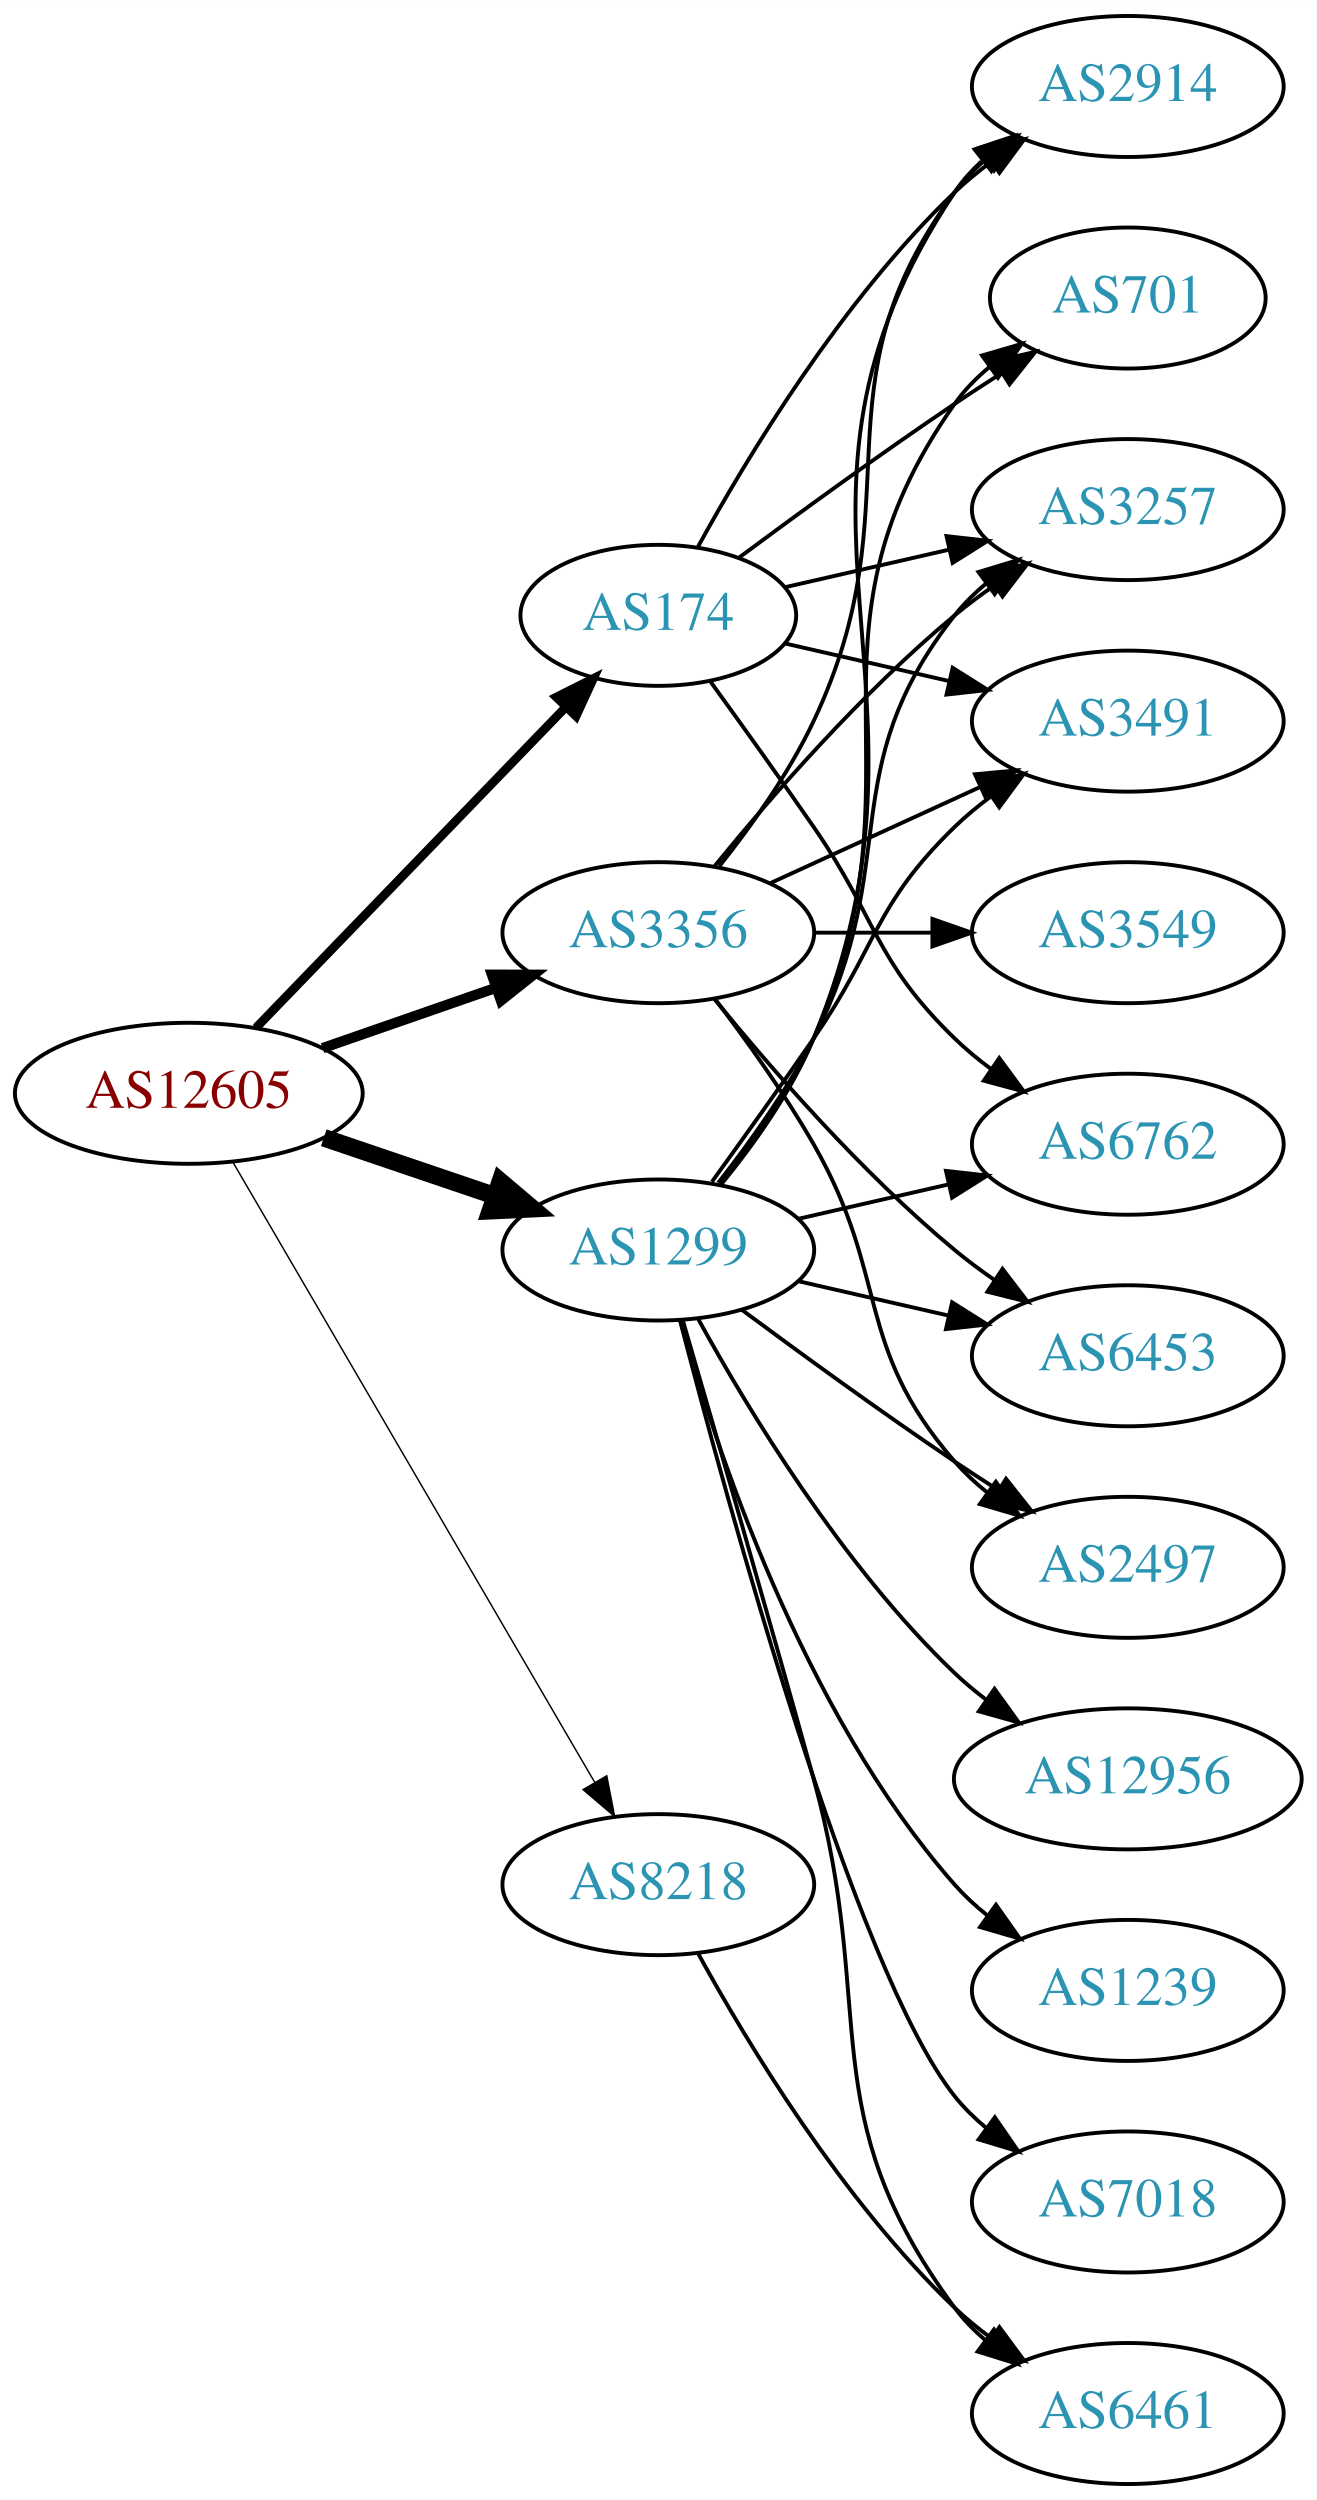
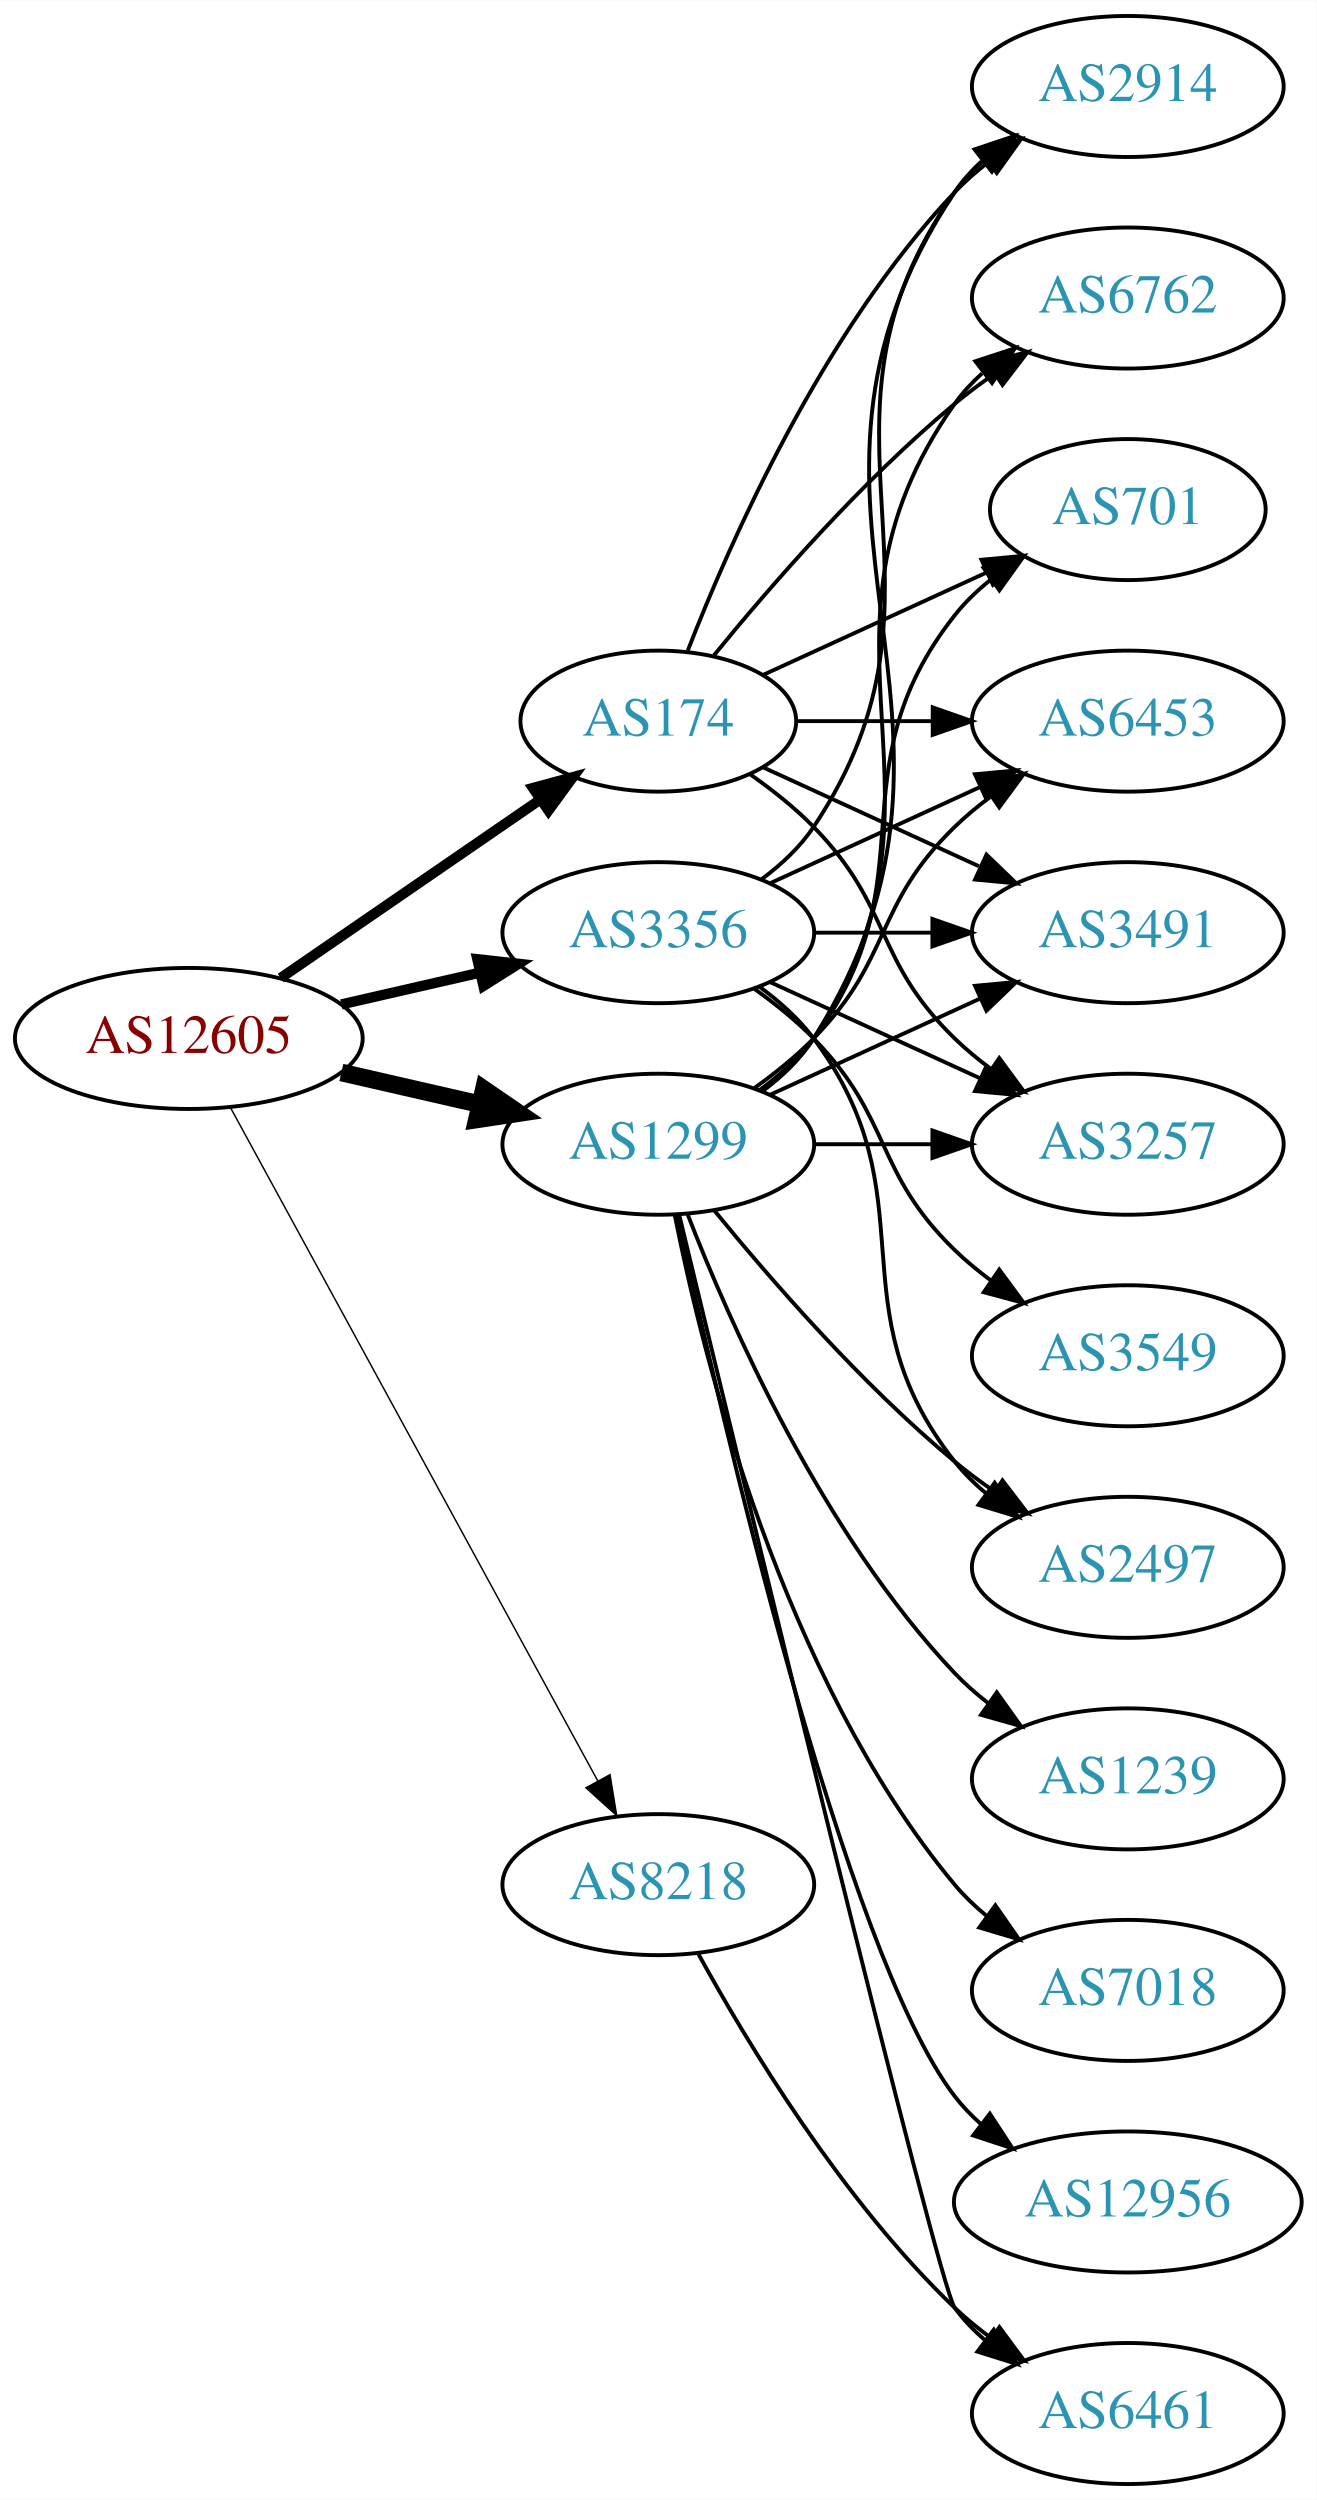
<svg xmlns="http://www.w3.org/2000/svg" xmlns:xlink="http://www.w3.org/1999/xlink" width="336pt" height="638pt" viewBox="0.00 0.00 336.08 638.00">
  <g id="graph0" class="graph" transform="scale(1 1) rotate(0) translate(4 634)">
    <polygon fill="white" stroke="none" points="-4,4 -4,-634 332.077,-634 332.077,4 -4,4" />
    <g id="node1" class="node">
      <g id="a_node1">
        <a xlink:href="/asn/12605" xlink:title="AS12605 ~ Linz, Austria [AT]">
-           <ellipse fill="#ffffff" stroke="black" cx="44.196" cy="-355" rx="44.393" ry="18" />
-           <text text-anchor="middle" x="44.196" y="-351.3" font-family="Times,serif" font-size="14.00" fill="#880000">AS12605</text>
+           <ellipse fill="#ffffff" stroke="black" cx="44.196" cy="-369" rx="44.393" ry="18" />
+           <text text-anchor="middle" x="44.196" y="-365.3" font-family="Times,serif" font-size="14.00" fill="#880000">AS12605</text>
        </a>
      </g>
    </g>
    <g id="node2" class="node">
      <g id="a_node2">
        <a xlink:href="/asn/174" xlink:title="AS174 ~ Cogent Communications [US]">
-           <ellipse fill="#ffffff" stroke="black" cx="164.039" cy="-477" rx="35.194" ry="18" />
-           <text text-anchor="middle" x="164.039" y="-473.3" font-family="Times,serif" font-size="14.00" fill="#2c94b3">AS174</text>
+           <ellipse fill="#ffffff" stroke="black" cx="164.039" cy="-450" rx="35.194" ry="18" />
+           <text text-anchor="middle" x="164.039" y="-446.3" font-family="Times,serif" font-size="14.00" fill="#2c94b3">AS174</text>
        </a>
      </g>
    </g>
    <g id="edge1" class="edge">
-       <path fill="none" stroke="black" stroke-width="2.25" d="M61.334,-371.708C81.811,-392.907 117.245,-429.59 140.413,-453.576" />
-       <polygon fill="black" stroke="black" stroke-width="2.25" points="138.005,-456.121 147.47,-460.882 143.04,-451.258 138.005,-456.121" />
+       <path fill="none" stroke="black" stroke-width="2.625" d="M67.639,-384.426C86.454,-397.359 113.45,-415.915 133.927,-429.99" />
+       <polygon fill="black" stroke="black" stroke-width="2.625" points="132.036,-432.937 142.26,-435.718 136.002,-427.169 132.036,-432.937" />
    </g>
    <g id="node3" class="node">
      <g id="a_node3">
        <a xlink:href="/asn/1299" xlink:title="AS1299 ~ Telia Carrier [EU]">
-           <ellipse fill="#ffffff" stroke="black" cx="164.039" cy="-315" rx="39.794" ry="18" />
-           <text text-anchor="middle" x="164.039" y="-311.3" font-family="Times,serif" font-size="14.00" fill="#2c94b3">AS1299</text>
+           <ellipse fill="#ffffff" stroke="black" cx="164.039" cy="-342" rx="39.794" ry="18" />
+           <text text-anchor="middle" x="164.039" y="-338.3" font-family="Times,serif" font-size="14.00" fill="#2c94b3">AS1299</text>
        </a>
      </g>
    </g>
    <g id="edge2" class="edge">
-       <path fill="none" stroke="black" stroke-width="4.5" d="M78.65,-343.645C92.251,-339.028 108.093,-333.651 122.354,-328.81" />
-       <polygon fill="black" stroke="black" stroke-width="4.5" points="123.724,-332.503 131.928,-325.56 121.193,-325.046 123.724,-332.503" />
+       <path fill="none" stroke="black" stroke-width="4.5" d="M83.131,-360.308C94.371,-357.733 106.784,-354.889 118.407,-352.226" />
+       <polygon fill="black" stroke="black" stroke-width="4.5" points="119.501,-356.015 128.369,-349.943 117.742,-348.339 119.501,-356.015" />
    </g>
    <g id="node4" class="node">
      <g id="a_node4">
        <a xlink:href="/asn/3356" xlink:title="AS3356 ~ Level 3 Parent, LLC [US]">
          <ellipse fill="#ffffff" stroke="black" cx="164.039" cy="-396" rx="39.794" ry="18" />
          <text text-anchor="middle" x="164.039" y="-392.3" font-family="Times,serif" font-size="14.00" fill="#2c94b3">AS3356</text>
        </a>
      </g>
    </g>
    <g id="edge3" class="edge">
-       <path fill="none" stroke="black" stroke-width="2.625" d="M78.335,-366.53C92.053,-371.302 108.092,-376.883 122.502,-381.896" />
-       <polygon fill="black" stroke="black" stroke-width="2.625" points="121.573,-385.279 132.168,-385.26 123.874,-378.668 121.573,-385.279" />
+       <path fill="none" stroke="black" stroke-width="2.625" d="M83.131,-377.692C94.371,-380.267 106.784,-383.111 118.407,-385.774" />
+       <polygon fill="black" stroke="black" stroke-width="2.625" points="117.84,-389.235 128.369,-388.057 119.403,-382.412 117.84,-389.235" />
    </g>
    <g id="node5" class="node">
      <g id="a_node5">
        <a xlink:href="/asn/8218" xlink:title="AS8218 ~ legacy Neotelecoms [FR]">
          <ellipse fill="#ffffff" stroke="black" cx="164.039" cy="-153" rx="39.794" ry="18" />
          <text text-anchor="middle" x="164.039" y="-149.3" font-family="Times,serif" font-size="14.00" fill="#2c94b3">AS8218</text>
        </a>
      </g>
    </g>
    <g id="edge4" class="edge">
-       <path fill="none" stroke="black" stroke-width="0.375" d="M55.448,-337.427C76.219,-301.821 123.368,-221.002 147.77,-179.173" />
-       <polygon fill="black" stroke="black" stroke-width="0.375" points="150.879,-180.79 152.895,-170.388 144.832,-177.262 150.879,-180.79" />
+       <path fill="none" stroke="black" stroke-width="0.375" d="M54.84,-351.324C75.521,-313.416 124.234,-224.127 148.613,-179.441" />
+       <polygon fill="black" stroke="black" stroke-width="0.375" points="151.71,-181.072 153.427,-170.617 145.565,-177.72 151.71,-181.072" />
    </g>
    <g id="node6" class="node">
      <g id="a_node6">
        <a xlink:href="/asn/2914" xlink:title="AS2914 ~ NTT America, Inc. [US]">
          <ellipse fill="#ffffff" stroke="black" cx="283.881" cy="-612" rx="39.794" ry="18" />
          <text text-anchor="middle" x="283.881" y="-608.3" font-family="Times,serif" font-size="14.00" fill="#2c94b3">AS2914</text>
        </a>
      </g>
    </g>
    <g id="edge5" class="edge">
-       <path fill="none" stroke="black" d="M174.065,-494.321C186.548,-517.1 210.837,-557.453 239.685,-585 242.553,-587.739 245.742,-590.347 249.051,-592.785" />
-       <polygon fill="black" stroke="black" points="247.175,-595.742 257.411,-598.477 251.114,-589.956 247.175,-595.742" />
+       <path fill="none" stroke="black" d="M171.562,-467.994C182.312,-495.728 205.969,-549.429 239.685,-585 242.271,-587.728 245.188,-590.294 248.257,-592.677" />
+       <polygon fill="black" stroke="black" points="246.411,-595.658 256.605,-598.543 250.435,-589.93 246.411,-595.658" />
    </g>
    <g id="node7" class="node">
      <g id="a_node7">
-         <a xlink:href="/asn/701" xlink:title="AS701 ~ UUNET [US]">
-           <ellipse fill="#ffffff" stroke="black" cx="283.881" cy="-558" rx="35.194" ry="18" />
-           <text text-anchor="middle" x="283.881" y="-554.3" font-family="Times,serif" font-size="14.00" fill="#2c94b3">AS701</text>
+         <a xlink:href="/asn/6762" xlink:title="AS6762 ~ TELECOM ITALIA SPARKLE S.p.A. [IT]">
+           <ellipse fill="#ffffff" stroke="black" cx="283.881" cy="-558" rx="39.794" ry="18" />
+           <text text-anchor="middle" x="283.881" y="-554.3" font-family="Times,serif" font-size="14.00" fill="#2c94b3">AS6762</text>
        </a>
      </g>
    </g>
    <g id="edge6" class="edge">
-       <path fill="none" stroke="black" d="M184.74,-491.81C199.642,-502.875 220.71,-518.228 239.685,-531 243.502,-533.569 247.552,-536.21 251.583,-538.786" />
-       <polygon fill="black" stroke="black" points="249.952,-541.895 260.277,-544.271 253.687,-535.975 249.952,-541.895" />
+       <path fill="none" stroke="black" d="M178.196,-466.743C192.281,-484.039 215.84,-511.223 239.685,-531 242.901,-533.668 246.402,-536.27 249.972,-538.741" />
+       <polygon fill="black" stroke="black" points="248.05,-541.666 258.329,-544.236 251.896,-535.817 248.05,-541.666" />
    </g>
    <g id="node8" class="node">
      <g id="a_node8">
-         <a xlink:href="/asn/3257" xlink:title="AS3257 ~ GTT [DE]">
-           <ellipse fill="#ffffff" stroke="black" cx="283.881" cy="-504" rx="39.794" ry="18" />
-           <text text-anchor="middle" x="283.881" y="-500.3" font-family="Times,serif" font-size="14.00" fill="#2c94b3">AS3257</text>
+         <a xlink:href="/asn/701" xlink:title="AS701 ~ UUNET [US]">
+           <ellipse fill="#ffffff" stroke="black" cx="283.881" cy="-504" rx="35.194" ry="18" />
+           <text text-anchor="middle" x="283.881" y="-500.3" font-family="Times,serif" font-size="14.00" fill="#2c94b3">AS701</text>
        </a>
      </g>
    </g>
    <g id="edge7" class="edge">
-       <path fill="none" stroke="black" d="M196.309,-484.165C209.148,-487.106 224.253,-490.567 238.22,-493.767" />
-       <polygon fill="black" stroke="black" points="237.612,-497.219 248.141,-496.04 239.175,-490.395 237.612,-497.219" />
+       <path fill="none" stroke="black" d="M190.9,-461.851C207.631,-469.518 229.621,-479.594 247.905,-487.972" />
+       <polygon fill="black" stroke="black" points="246.531,-491.193 257.08,-492.177 249.448,-484.829 246.531,-491.193" />
    </g>
    <g id="node9" class="node">
      <g id="a_node9">
-         <a xlink:href="/asn/6762" xlink:title="AS6762 ~ TELECOM ITALIA SPARKLE S.p.A. [IT]">
-           <ellipse fill="#ffffff" stroke="black" cx="283.881" cy="-342" rx="39.794" ry="18" />
-           <text text-anchor="middle" x="283.881" y="-338.3" font-family="Times,serif" font-size="14.00" fill="#2c94b3">AS6762</text>
+         <a xlink:href="/asn/6453" xlink:title="AS6453 ~ TATA COMMUNICATIONS (AMERICA) INC [US]">
+           <ellipse fill="#ffffff" stroke="black" cx="283.881" cy="-450" rx="39.794" ry="18" />
+           <text text-anchor="middle" x="283.881" y="-446.3" font-family="Times,serif" font-size="14.00" fill="#2c94b3">AS6453</text>
        </a>
      </g>
    </g>
    <g id="edge8" class="edge">
-       <path fill="none" stroke="black" d="M177.368,-460.078C185.03,-449.486 195.035,-435.52 203.685,-423 220.081,-399.269 218.992,-389.094 239.685,-369 242.53,-366.237 245.704,-363.614 249.004,-361.166" />
-       <polygon fill="black" stroke="black" points="251.07,-363.994 257.352,-355.462 247.121,-358.214 251.07,-363.994" />
+       <path fill="none" stroke="black" d="M199.44,-450C210.264,-450 222.432,-450 234.059,-450" />
+       <polygon fill="black" stroke="black" points="234.09,-453.5 244.09,-450 234.09,-446.5 234.09,-453.5" />
    </g>
    <g id="node10" class="node">
      <g id="a_node10">
        <a xlink:href="/asn/3491" xlink:title="AS3491 ~ PCCW Global, Inc. [US]">
-           <ellipse fill="#ffffff" stroke="black" cx="283.881" cy="-450" rx="39.794" ry="18" />
-           <text text-anchor="middle" x="283.881" y="-446.3" font-family="Times,serif" font-size="14.00" fill="#2c94b3">AS3491</text>
+           <ellipse fill="#ffffff" stroke="black" cx="283.881" cy="-396" rx="39.794" ry="18" />
+           <text text-anchor="middle" x="283.881" y="-392.3" font-family="Times,serif" font-size="14.00" fill="#2c94b3">AS3491</text>
        </a>
      </g>
    </g>
    <g id="edge9" class="edge">
-       <path fill="none" stroke="black" d="M196.309,-469.835C209.148,-466.894 224.253,-463.433 238.22,-460.233" />
-       <polygon fill="black" stroke="black" points="239.175,-463.605 248.141,-457.96 237.612,-456.781 239.175,-463.605" />
-     </g>
-     <g id="edge10" class="edge">
-       <path fill="none" stroke="black" d="M180.122,-331.777C188.37,-341.869 198.032,-355.369 203.685,-369 240.971,-458.899 185.647,-504.056 239.685,-585 241.6,-587.869 243.934,-590.49 246.515,-592.872" />
-       <polygon fill="black" stroke="black" points="244.779,-595.954 254.827,-599.313 249.066,-590.421 244.779,-595.954" />
-     </g>
-     <g id="edge20" class="edge">
-       <path fill="none" stroke="black" d="M179.85,-331.894C188.007,-342.025 197.669,-355.525 203.685,-369 233.755,-436.349 197.106,-470.775 239.685,-531 242.155,-534.493 245.234,-537.63 248.603,-540.421" />
-       <polygon fill="black" stroke="black" points="246.672,-543.343 256.843,-546.31 250.742,-537.648 246.672,-543.343" />
-     </g>
-     <g id="edge15" class="edge">
-       <path fill="none" stroke="black" d="M179.335,-332.14C187.321,-342.353 196.983,-355.853 203.685,-369 226.665,-414.077 208.386,-437.246 239.685,-477 242.01,-479.953 244.754,-482.67 247.713,-485.147" />
-       <polygon fill="black" stroke="black" points="245.772,-488.064 255.91,-491.145 249.906,-482.415 245.772,-488.064" />
-     </g>
-     <g id="edge17" class="edge">
-       <path fill="none" stroke="black" d="M199.758,-322.955C211.758,-325.704 225.379,-328.825 238.071,-331.733" />
-       <polygon fill="black" stroke="black" points="237.474,-335.187 248.003,-334.009 239.037,-328.364 237.474,-335.187" />
-     </g>
-     <g id="edge19" class="edge">
-       <path fill="none" stroke="black" d="M177.718,-332.406C185.333,-342.937 195.166,-356.67 203.685,-369 220.081,-392.731 218.992,-402.906 239.685,-423 242.53,-425.763 245.704,-428.386 249.004,-430.834" />
-       <polygon fill="black" stroke="black" points="247.121,-433.786 257.352,-436.538 251.07,-428.006 247.121,-433.786" />
+       <path fill="none" stroke="black" d="M190.9,-438.149C207.02,-430.762 228.023,-421.138 245.888,-412.952" />
+       <polygon fill="black" stroke="black" points="247.806,-415.923 255.439,-408.575 244.89,-409.559 247.806,-415.923" />
    </g>
    <g id="node11" class="node">
      <g id="a_node11">
-         <a xlink:href="/asn/12956" xlink:title="AS12956 ~ TELXIUS [ES]">
-           <ellipse fill="#ffffff" stroke="black" cx="283.881" cy="-180" rx="44.393" ry="18" />
-           <text text-anchor="middle" x="283.881" y="-176.3" font-family="Times,serif" font-size="14.00" fill="#2c94b3">AS12956</text>
-         </a>
-       </g>
+         <a xlink:href="/asn/3257" xlink:title="AS3257 ~ GTT [DE]">
+           <ellipse fill="#ffffff" stroke="black" cx="283.881" cy="-342" rx="39.794" ry="18" />
+           <text text-anchor="middle" x="283.881" y="-338.3" font-family="Times,serif" font-size="14.00" fill="#2c94b3">AS3257</text>
+         </a>
+       </g>
+     </g>
+     <g id="edge10" class="edge">
+       <path fill="none" stroke="black" d="M187.422,-436.468C193.063,-432.51 198.877,-427.914 203.685,-423 223.858,-402.383 218.992,-389.094 239.685,-369 242.53,-366.237 245.704,-363.614 249.004,-361.166" />
+       <polygon fill="black" stroke="black" points="251.07,-363.994 257.352,-355.462 247.121,-358.214 251.07,-363.994" />
+     </g>
+     <g id="edge17" class="edge">
+       <path fill="none" stroke="black" d="M190.565,-355.472C195.61,-359.223 200.365,-363.74 203.685,-369 255.635,-451.3 185.647,-504.056 239.685,-585 241.6,-587.869 243.934,-590.49 246.515,-592.872" />
+       <polygon fill="black" stroke="black" points="244.779,-595.954 254.827,-599.313 249.066,-590.421 244.779,-595.954" />
    </g>
    <g id="edge11" class="edge">
-       <path fill="none" stroke="black" d="M174.28,-297.287C186.825,-274.439 211.002,-234.389 239.685,-207 242.192,-204.607 244.943,-202.313 247.805,-200.145" />
-       <polygon fill="black" stroke="black" points="249.857,-202.982 256.056,-194.39 245.852,-197.241 249.857,-202.982" />
+       <path fill="none" stroke="black" d="M190.358,-355.607C195.414,-359.351 200.225,-363.831 203.685,-369 244.71,-430.294 197.106,-470.775 239.685,-531 241.676,-533.816 244.063,-536.401 246.679,-538.76" />
+       <polygon fill="black" stroke="black" points="244.978,-541.865 255.048,-545.162 249.232,-536.306 244.978,-541.865" />
+     </g>
+     <g id="edge18" class="edge">
+       <path fill="none" stroke="black" d="M189.969,-355.882C195.046,-359.611 199.964,-364.016 203.685,-369 233.957,-409.542 208.386,-437.246 239.685,-477 242.332,-480.361 245.52,-483.417 248.952,-486.161" />
+       <polygon fill="black" stroke="black" points="247.065,-489.113 257.259,-492 251.09,-483.386 247.065,-489.113" />
+     </g>
+     <g id="edge15" class="edge">
+       <path fill="none" stroke="black" d="M188.633,-356.389C193.889,-360.148 199.22,-364.437 203.685,-369 223.858,-389.617 218.992,-402.906 239.685,-423 242.53,-425.763 245.704,-428.386 249.004,-430.834" />
+       <polygon fill="black" stroke="black" points="247.121,-433.786 257.352,-436.538 251.07,-428.006 247.121,-433.786" />
+     </g>
+     <g id="edge20" class="edge">
+       <path fill="none" stroke="black" d="M192.667,-354.661C208.624,-361.973 228.895,-371.261 246.178,-379.181" />
+       <polygon fill="black" stroke="black" points="244.876,-382.435 255.425,-383.419 247.793,-376.071 244.876,-382.435" />
+     </g>
+     <g id="edge12" class="edge">
+       <path fill="none" stroke="black" d="M203.951,-342C213.505,-342 223.854,-342 233.817,-342" />
+       <polygon fill="black" stroke="black" points="234.009,-345.5 244.009,-342 234.009,-338.5 234.009,-345.5" />
    </g>
    <g id="node12" class="node">
      <g id="a_node12">
-         <a xlink:href="/asn/6453" xlink:title="AS6453 ~ TATA COMMUNICATIONS (AMERICA) INC [US]">
-           <ellipse fill="#ffffff" stroke="black" cx="283.881" cy="-288" rx="39.794" ry="18" />
-           <text text-anchor="middle" x="283.881" y="-284.3" font-family="Times,serif" font-size="14.00" fill="#2c94b3">AS6453</text>
-         </a>
-       </g>
-     </g>
-     <g id="edge12" class="edge">
-       <path fill="none" stroke="black" d="M199.758,-307.045C211.758,-304.296 225.379,-301.175 238.071,-298.267" />
-       <polygon fill="black" stroke="black" points="239.037,-301.636 248.003,-295.991 237.474,-294.813 239.037,-301.636" />
+         <a xlink:href="/asn/1239" xlink:title="AS1239 ~ Sprint [US]">
+           <ellipse fill="#ffffff" stroke="black" cx="283.881" cy="-180" rx="39.794" ry="18" />
+           <text text-anchor="middle" x="283.881" y="-176.3" font-family="Times,serif" font-size="14.00" fill="#2c94b3">AS1239</text>
+         </a>
+       </g>
+     </g>
+     <g id="edge13" class="edge">
+       <path fill="none" stroke="black" d="M171.562,-324.006C182.312,-296.272 205.969,-242.571 239.685,-207 242.271,-204.272 245.188,-201.706 248.257,-199.323" />
+       <polygon fill="black" stroke="black" points="250.435,-202.07 256.605,-193.457 246.411,-196.342 250.435,-202.07" />
    </g>
    <g id="node13" class="node">
      <g id="a_node13">
-         <a xlink:href="/asn/1239" xlink:title="AS1239 ~ Sprint [US]">
+         <a xlink:href="/asn/7018" xlink:title="AS7018 ~ AT&amp;T Services, Inc. [US]">
          <ellipse fill="#ffffff" stroke="black" cx="283.881" cy="-126" rx="39.794" ry="18" />
-           <text text-anchor="middle" x="283.881" y="-122.3" font-family="Times,serif" font-size="14.00" fill="#2c94b3">AS1239</text>
-         </a>
-       </g>
-     </g>
-     <g id="edge13" class="edge">
-       <path fill="none" stroke="black" d="M169.612,-297.054C178.517,-265.005 200.801,-197.158 239.685,-153 242.169,-150.179 245.019,-147.551 248.044,-145.129" />
-       <polygon fill="black" stroke="black" points="250.23,-147.869 256.334,-139.209 246.162,-142.172 250.23,-147.869" />
+           <text text-anchor="middle" x="283.881" y="-122.3" font-family="Times,serif" font-size="14.00" fill="#2c94b3">AS7018</text>
+         </a>
+       </g>
+     </g>
+     <g id="edge14" class="edge">
+       <path fill="none" stroke="black" d="M168.237,-323.927C175.401,-287.859 195.675,-205.875 239.685,-153 242.09,-150.111 244.886,-147.437 247.879,-144.987" />
+       <polygon fill="black" stroke="black" points="250.069,-147.723 256.122,-139.027 245.967,-142.05 250.069,-147.723" />
    </g>
    <g id="node14" class="node">
      <g id="a_node14">
-         <a xlink:href="/asn/7018" xlink:title="AS7018 ~ AT&amp;T Services, Inc. [US]">
-           <ellipse fill="#ffffff" stroke="black" cx="283.881" cy="-72" rx="39.794" ry="18" />
-           <text text-anchor="middle" x="283.881" y="-68.3" font-family="Times,serif" font-size="14.00" fill="#2c94b3">AS7018</text>
-         </a>
-       </g>
-     </g>
-     <g id="edge14" class="edge">
-       <path fill="none" stroke="black" d="M169.556,-297.158C181.406,-251.353 214.229,-130.97 239.685,-99 242.026,-96.06 244.781,-93.351 247.747,-90.879" />
-       <polygon fill="black" stroke="black" points="249.939,-93.612 255.953,-84.89 245.812,-87.958 249.939,-93.612" />
-     </g>
-     <g id="node15" class="node">
-       <g id="a_node15">
        <a xlink:href="/asn/6461" xlink:title="AS6461 ~ Zayo Bandwidth [US]">
          <ellipse fill="#ffffff" stroke="black" cx="283.881" cy="-18" rx="39.794" ry="18" />
          <text text-anchor="middle" x="283.881" y="-14.3" font-family="Times,serif" font-size="14.00" fill="#2c94b3">AS6461</text>
        </a>
      </g>
    </g>
    <g id="edge16" class="edge">
-       <path fill="none" stroke="black" d="M170.269,-297.123C177.796,-271.305 192.058,-222.061 203.685,-180 220.231,-120.148 202.782,-94.941 239.685,-45 241.919,-41.977 244.601,-39.214 247.522,-36.707" />
-       <polygon fill="black" stroke="black" points="249.717,-39.437 255.666,-30.669 245.548,-33.814 249.717,-39.437" />
+       <path fill="none" stroke="black" d="M169.413,-323.827C184.757,-260.177 235.442,-50.83 239.685,-45 241.897,-41.961 244.565,-39.187 247.477,-36.674" />
+       <polygon fill="black" stroke="black" points="249.672,-39.403 255.608,-30.627 245.495,-33.786 249.672,-39.403" />
+     </g>
+     <g id="node15" class="node">
+       <g id="a_node15">
+         <a xlink:href="/asn/12956" xlink:title="AS12956 ~ TELXIUS [ES]">
+           <ellipse fill="#ffffff" stroke="black" cx="283.881" cy="-72" rx="44.393" ry="18" />
+           <text text-anchor="middle" x="283.881" y="-68.3" font-family="Times,serif" font-size="14.00" fill="#2c94b3">AS12956</text>
+         </a>
+       </g>
+     </g>
+     <g id="edge19" class="edge">
+       <path fill="none" stroke="black" d="M168.9,-323.775C179.768,-273.729 211.655,-135.484 239.685,-99 241.679,-96.405 243.998,-93.996 246.508,-91.774" />
+       <polygon fill="black" stroke="black" points="248.666,-94.53 254.472,-85.667 244.407,-88.975 248.666,-94.53" />
    </g>
    <g id="node16" class="node">
      <g id="a_node16">
        <a xlink:href="/asn/2497" xlink:title="AS2497 ~ Internet Initiative Japan Inc. [JP]">
          <ellipse fill="#ffffff" stroke="black" cx="283.881" cy="-234" rx="39.794" ry="18" />
          <text text-anchor="middle" x="283.881" y="-230.3" font-family="Times,serif" font-size="14.00" fill="#2c94b3">AS2497</text>
        </a>
      </g>
    </g>
-     <g id="edge18" class="edge">
-       <path fill="none" stroke="black" d="M185.369,-299.723C200.231,-288.696 220.976,-273.593 239.685,-261 243.234,-258.611 246.984,-256.161 250.733,-253.758" />
-       <polygon fill="black" stroke="black" points="252.801,-256.591 259.381,-248.288 249.059,-250.675 252.801,-256.591" />
+     <g id="edge21" class="edge">
+       <path fill="none" stroke="black" d="M178.458,-324.935C192.572,-307.625 215.987,-280.655 239.685,-261 242.901,-258.332 246.402,-255.73 249.972,-253.259" />
+       <polygon fill="black" stroke="black" points="251.896,-256.183 258.329,-247.764 248.05,-250.334 251.896,-256.183" />
    </g>
    <g id="edge23" class="edge">
-       <path fill="none" stroke="black" d="M179.639,-412.991C187.726,-423.155 197.388,-436.655 203.685,-450 230.184,-506.159 202.782,-535.059 239.685,-585 241.919,-588.023 244.601,-590.786 247.522,-593.293" />
-       <polygon fill="black" stroke="black" points="245.548,-596.186 255.666,-599.331 249.717,-590.563 245.548,-596.186" />
-     </g>
-     <g id="edge26" class="edge">
-       <path fill="none" stroke="black" d="M178.458,-413.065C192.572,-430.375 215.987,-457.345 239.685,-477 242.901,-479.668 246.402,-482.27 249.972,-484.741" />
-       <polygon fill="black" stroke="black" points="248.05,-487.666 258.329,-490.236 251.896,-481.817 248.05,-487.666" />
-     </g>
-     <g id="edge25" class="edge">
+       <path fill="none" stroke="black" d="M190.358,-409.607C195.414,-413.351 200.225,-417.831 203.685,-423 244.71,-484.294 197.106,-524.775 239.685,-585 241.676,-587.816 244.063,-590.401 246.679,-592.76" />
+       <polygon fill="black" stroke="black" points="244.978,-595.865 255.048,-599.162 249.232,-590.306 244.978,-595.865" />
+     </g>
+     <g id="edge22" class="edge">
      <path fill="none" stroke="black" d="M192.667,-408.661C208.624,-415.973 228.895,-425.261 246.178,-433.181" />
      <polygon fill="black" stroke="black" points="244.876,-436.435 255.425,-437.419 247.793,-430.071 244.876,-436.435" />
    </g>
-     <g id="edge22" class="edge">
-       <path fill="none" stroke="black" d="M178.458,-378.935C192.572,-361.625 215.987,-334.655 239.685,-315 242.901,-312.332 246.402,-309.73 249.972,-307.259" />
-       <polygon fill="black" stroke="black" points="251.896,-310.183 258.329,-301.764 248.05,-304.334 251.896,-310.183" />
+     <g id="edge25" class="edge">
+       <path fill="none" stroke="black" d="M203.951,-396C213.505,-396 223.854,-396 233.817,-396" />
+       <polygon fill="black" stroke="black" points="234.009,-399.5 244.009,-396 234.009,-392.5 234.009,-399.5" />
    </g>
    <g id="edge24" class="edge">
-       <path fill="none" stroke="black" d="M178.5,-379.087C186.393,-368.73 196.242,-355.008 203.685,-342 223.25,-307.806 213.851,-290.742 239.685,-261 242.15,-258.162 244.987,-255.523 248.004,-253.094" />
-       <polygon fill="black" stroke="black" points="250.191,-255.833 256.282,-247.164 246.115,-250.142 250.191,-255.833" />
+       <path fill="none" stroke="black" d="M192.667,-383.339C208.624,-376.027 228.895,-366.739 246.178,-358.819" />
+       <polygon fill="black" stroke="black" points="247.793,-361.929 255.425,-354.581 244.876,-355.565 247.793,-361.929" />
+     </g>
+     <g id="edge26" class="edge">
+       <path fill="none" stroke="black" d="M189.969,-382.118C195.046,-378.389 199.964,-373.984 203.685,-369 233.957,-328.458 208.386,-300.754 239.685,-261 242.01,-258.047 244.754,-255.33 247.713,-252.853" />
+       <polygon fill="black" stroke="black" points="249.906,-255.585 255.91,-246.855 245.772,-249.936 249.906,-255.585" />
    </g>
    <g id="node17" class="node">
      <g id="a_node17">
        <a xlink:href="/asn/3549" xlink:title="AS3549 ~ Level 3 Parent, LLC [US]">
-           <ellipse fill="#ffffff" stroke="black" cx="283.881" cy="-396" rx="39.794" ry="18" />
-           <text text-anchor="middle" x="283.881" y="-392.3" font-family="Times,serif" font-size="14.00" fill="#2c94b3">AS3549</text>
-         </a>
-       </g>
-     </g>
-     <g id="edge21" class="edge">
-       <path fill="none" stroke="black" d="M203.951,-396C213.505,-396 223.854,-396 233.817,-396" />
-       <polygon fill="black" stroke="black" points="234.009,-399.5 244.009,-396 234.009,-392.5 234.009,-399.5" />
+           <ellipse fill="#ffffff" stroke="black" cx="283.881" cy="-288" rx="39.794" ry="18" />
+           <text text-anchor="middle" x="283.881" y="-284.3" font-family="Times,serif" font-size="14.00" fill="#2c94b3">AS3549</text>
+         </a>
+       </g>
    </g>
    <g id="edge27" class="edge">
+       <path fill="none" stroke="black" d="M188.633,-381.611C193.889,-377.852 199.22,-373.563 203.685,-369 223.858,-348.383 218.992,-335.094 239.685,-315 242.53,-312.237 245.704,-309.614 249.004,-307.166" />
+       <polygon fill="black" stroke="black" points="251.07,-309.994 257.352,-301.462 247.121,-304.214 251.07,-309.994" />
+     </g>
+     <g id="edge28" class="edge">
      <path fill="none" stroke="black" d="M174.28,-135.287C186.825,-112.439 211.002,-72.389 239.685,-45 242.553,-42.261 245.742,-39.653 249.051,-37.215" />
      <polygon fill="black" stroke="black" points="251.114,-40.044 257.411,-31.523 247.175,-34.258 251.114,-40.044" />
    </g>
  </g>
</svg>
